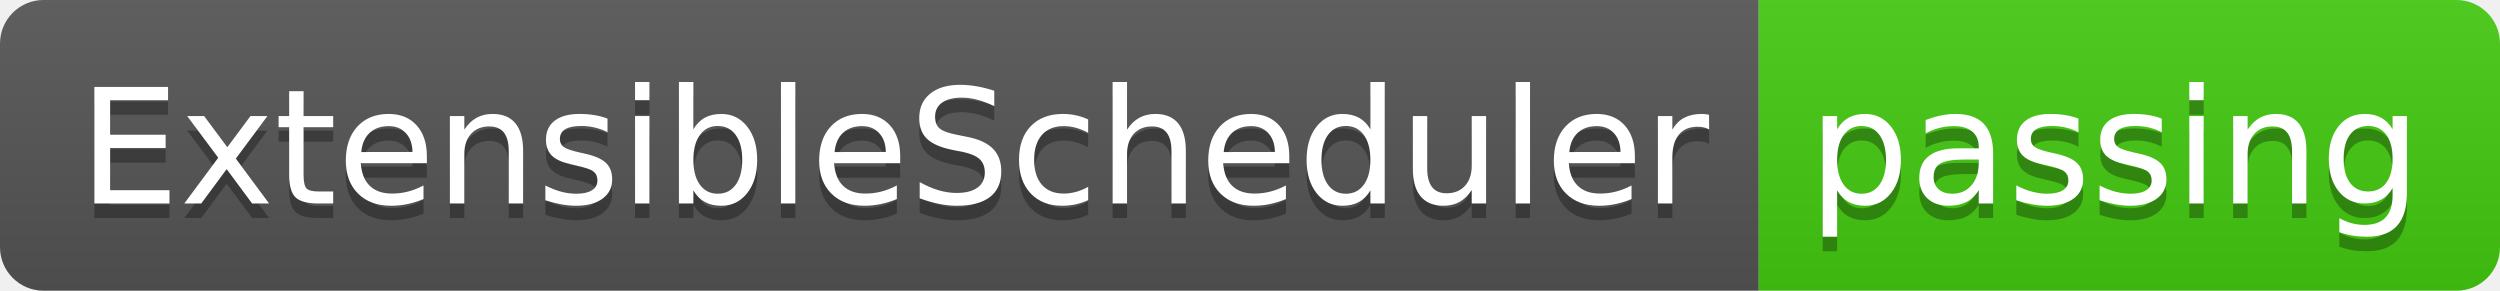
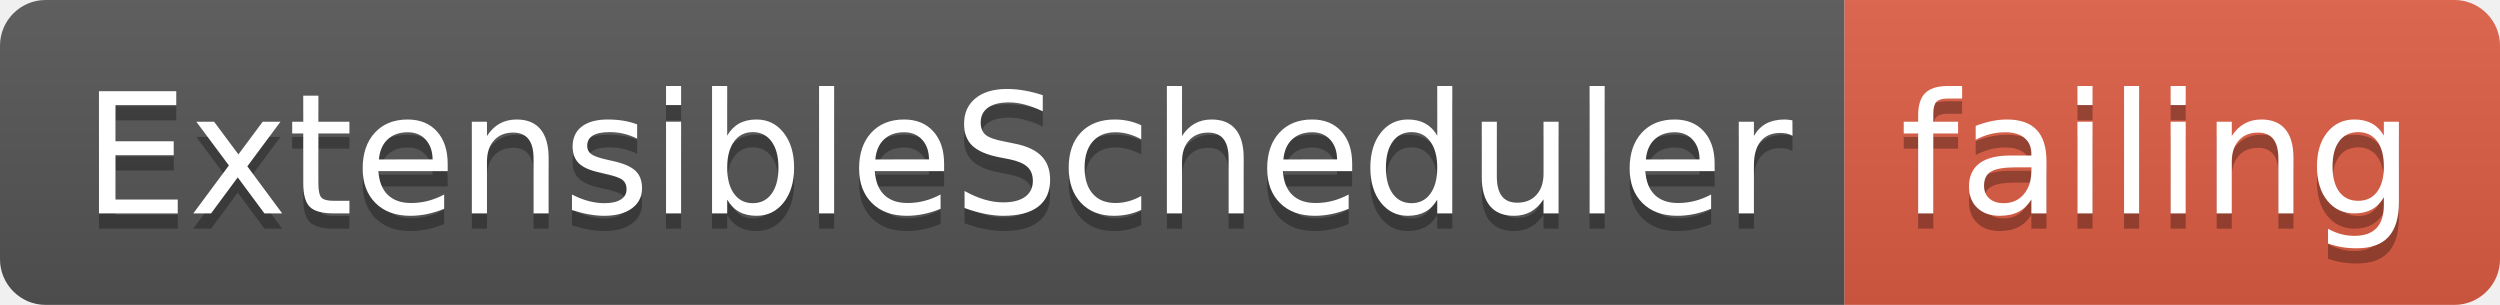
- <svg xmlns="http://www.w3.org/2000/svg" width="172" height="20">
+ <svg xmlns="http://www.w3.org/2000/svg" width="164" height="20">
  <linearGradient id="smooth" x2="0" y2="100%">
    <stop offset="0" stop-color="#bbb" stop-opacity=".1" />
    <stop offset="1" stop-opacity=".1" />
  </linearGradient>
  <clipPath id="round">
-     <rect width="172" height="20" rx="3" fill="#fff" />
+     <rect width="164" height="20" rx="3" fill="#fff" />
  </clipPath>
  <g clip-path="url(#round)">
    <rect width="121" height="20" fill="#555" />
-     <rect x="121" width="51" height="20" fill="#4c1" />
-     <rect width="172" height="20" fill="url(#smooth)" />
+     <rect x="121" width="43" height="20" fill="#e05d44" />
+     <rect width="164" height="20" fill="url(#smooth)" />
  </g>
  <g fill="#fff" text-anchor="middle" font-family="DejaVu Sans,Verdana,Geneva,sans-serif" font-size="110">
    <text x="615" y="150" fill="#010101" fill-opacity=".3" transform="scale(0.1)" textLength="1110" lengthAdjust="spacing">ExtensibleScheduler</text>
    <text x="615" y="140" transform="scale(0.1)" textLength="1110" lengthAdjust="spacing">ExtensibleScheduler</text>
-     <text x="1455" y="150" fill="#010101" fill-opacity=".3" transform="scale(0.1)" textLength="410" lengthAdjust="spacing">passing</text>
-     <text x="1455" y="140" transform="scale(0.1)" textLength="410" lengthAdjust="spacing">passing</text>
+     <text x="1415" y="150" fill="#010101" fill-opacity=".3" transform="scale(0.1)" textLength="330" lengthAdjust="spacing">failing</text>
+     <text x="1415" y="140" transform="scale(0.1)" textLength="330" lengthAdjust="spacing">failing</text>
  </g>
</svg>
